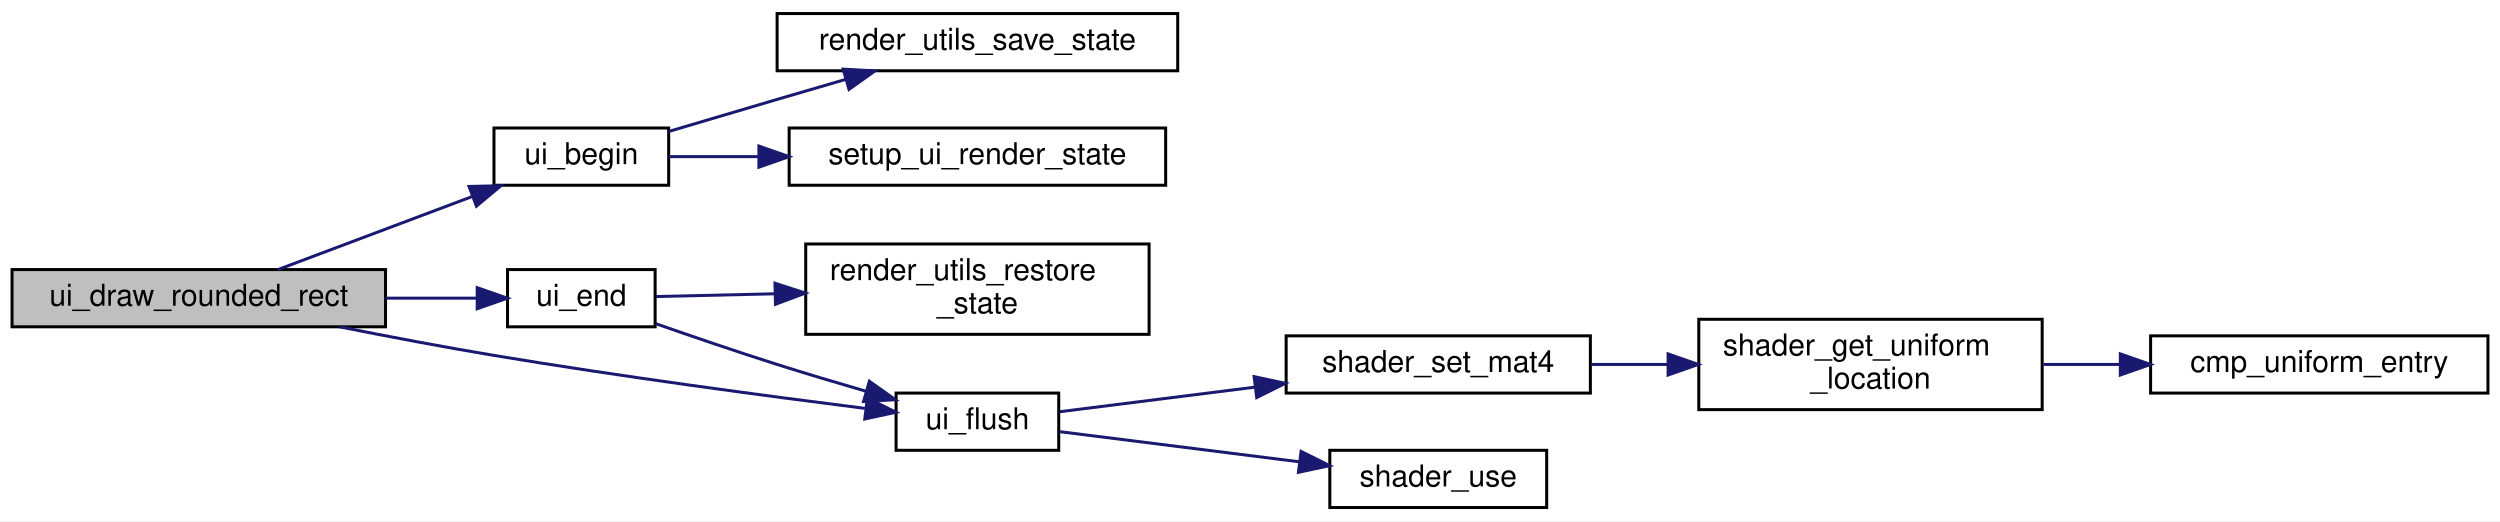
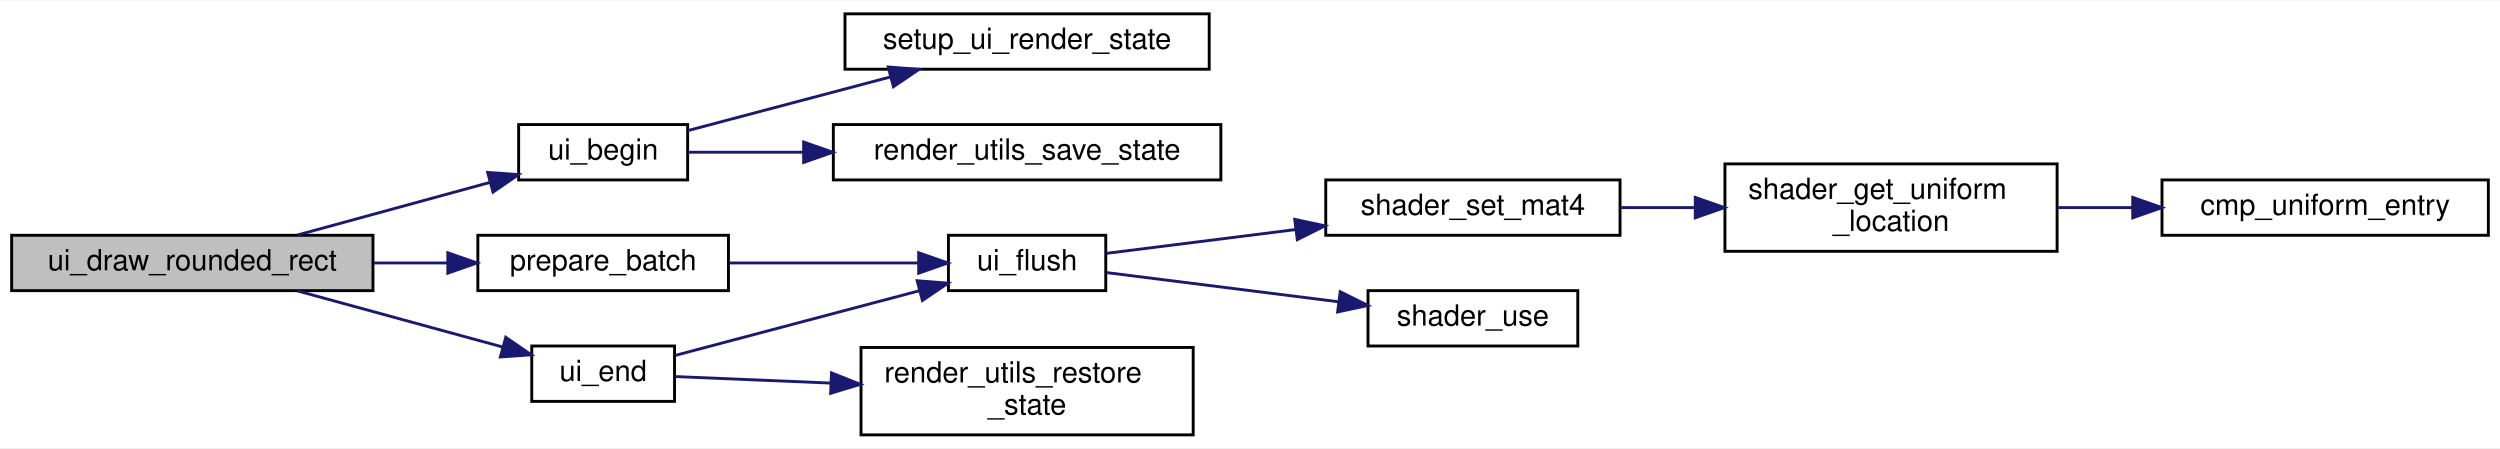
- <svg xmlns="http://www.w3.org/2000/svg" xmlns:xlink="http://www.w3.org/1999/xlink" width="830pt" height="173pt" viewBox="0.00 0.00 830.00 173.00">
-   <g id="graph0" class="graph" transform="scale(1 1) rotate(0) translate(4 169)">
-     <polygon fill="white" stroke="transparent" points="-4,4 -4,-169 826,-169 826,4 -4,4" />
+ <svg xmlns="http://www.w3.org/2000/svg" xmlns:xlink="http://www.w3.org/1999/xlink" width="858pt" height="154pt" viewBox="0.00 0.00 858.00 153.50">
+   <g id="graph0" class="graph" transform="scale(1 1) rotate(0) translate(4 149.5)">
+     <polygon fill="white" stroke="transparent" points="-4,4 -4,-149.5 854,-149.5 854,4 -4,4" />
    <g id="node1" class="node">
      <g id="a_node1">
        <a xlink:title="Draws a rounded rectangle with custom alpha.">
-           <polygon fill="#bfbfbf" stroke="black" points="0,-60.5 0,-79.5 124,-79.5 124,-60.5 0,-60.5" />
-           <text text-anchor="middle" x="62" y="-67.5" font-family="Helvetica,sans-Serif" font-size="10.00">ui_draw_rounded_rect</text>
+           <polygon fill="#bfbfbf" stroke="black" points="0,-50 0,-69 124,-69 124,-50 0,-50" />
+           <text text-anchor="middle" x="62" y="-57" font-family="Helvetica,sans-Serif" font-size="10.00">ui_draw_rounded_rect</text>
        </a>
      </g>
    </g>
    <g id="node2" class="node">
      <g id="a_node2">
-         <a xlink:href="ui_8c.html#a5356c389352db784027765ad0ef3aca5" target="_top" xlink:title="Begins a new UI batch.">
-           <polygon fill="white" stroke="black" points="160,-107.5 160,-126.5 218,-126.5 218,-107.5 160,-107.5" />
-           <text text-anchor="middle" x="189" y="-114.5" font-family="Helvetica,sans-Serif" font-size="10.00">ui_begin</text>
+         <a xlink:href="ui_8c.html#a2542a31c87c66c322c255f6110d7b273" target="_top" xlink:title=" ">
+           <polygon fill="white" stroke="black" points="160,-50 160,-69 246,-69 246,-50 160,-50" />
+           <text text-anchor="middle" x="203" y="-57" font-family="Helvetica,sans-Serif" font-size="10.00">prepare_batch</text>
        </a>
      </g>
    </g>
    <g id="edge1" class="edge">
-       <path fill="none" stroke="midnightblue" d="M88.3,-79.51C106.81,-86.47 132.17,-96.01 152.68,-103.72" />
-       <polygon fill="midnightblue" stroke="midnightblue" points="151.72,-107.1 162.31,-107.34 154.18,-100.55 151.72,-107.1" />
+       <path fill="none" stroke="midnightblue" d="M124.37,-59.5C132.76,-59.5 141.3,-59.5 149.51,-59.5" />
+       <polygon fill="midnightblue" stroke="midnightblue" points="149.69,-63 159.69,-59.5 149.69,-56 149.69,-63" />
+     </g>
+     <g id="node8" class="node">
+       <g id="a_node8">
+         <a xlink:href="ui_8c.html#a5356c389352db784027765ad0ef3aca5" target="_top" xlink:title="Begins a new UI batch.">
+           <polygon fill="white" stroke="black" points="174,-88 174,-107 232,-107 232,-88 174,-88" />
+           <text text-anchor="middle" x="203" y="-95" font-family="Helvetica,sans-Serif" font-size="10.00">ui_begin</text>
+         </a>
+       </g>
+     </g>
+     <g id="edge7" class="edge">
+       <path fill="none" stroke="midnightblue" d="M98.08,-69.09C118.26,-74.61 143.62,-81.54 164.24,-87.18" />
+       <polygon fill="midnightblue" stroke="midnightblue" points="163.36,-90.57 173.93,-89.83 165.21,-83.81 163.36,-90.57" />
+     </g>
+     <g id="node11" class="node">
+       <g id="a_node11">
+         <a xlink:href="ui_8c.html#afefa2b11544b44d05a8d2652e4e4883c" target="_top" xlink:title="Ends the current UI batch and restores OpenGL state.">
+           <polygon fill="white" stroke="black" points="178.5,-12 178.5,-31 227.5,-31 227.5,-12 178.5,-12" />
+           <text text-anchor="middle" x="203" y="-19" font-family="Helvetica,sans-Serif" font-size="10.00">ui_end</text>
+         </a>
+       </g>
+     </g>
+     <g id="edge10" class="edge">
+       <path fill="none" stroke="midnightblue" d="M98.08,-49.91C119.64,-44.02 147.12,-36.5 168.4,-30.68" />
+       <polygon fill="midnightblue" stroke="midnightblue" points="169.58,-33.99 178.3,-27.98 167.73,-27.24 169.58,-33.99" />
+     </g>
+     <g id="node3" class="node">
+       <g id="a_node3">
+         <a xlink:href="ui_8c.html#aa4b289c41e0a12611f72f031dda9bccd" target="_top" xlink:title="Flushes the current UI batch to the GPU.">
+           <polygon fill="white" stroke="black" points="321.5,-50 321.5,-69 375.5,-69 375.5,-50 321.5,-50" />
+           <text text-anchor="middle" x="348.5" y="-57" font-family="Helvetica,sans-Serif" font-size="10.00">ui_flush</text>
+         </a>
+       </g>
+     </g>
+     <g id="edge2" class="edge">
+       <path fill="none" stroke="midnightblue" d="M246.28,-59.5C266.88,-59.5 291.41,-59.5 311.16,-59.5" />
+       <polygon fill="midnightblue" stroke="midnightblue" points="311.29,-63 321.29,-59.5 311.29,-56 311.29,-63" />
+     </g>
+     <g id="node4" class="node">
+       <g id="a_node4">
+         <a xlink:href="shader_8h.html#a8067eb11f7d8c682b855b9f019e20f69" target="_top" xlink:title=" ">
+           <polygon fill="white" stroke="black" points="451,-69 451,-88 552,-88 552,-69 451,-69" />
+           <text text-anchor="middle" x="501.5" y="-76" font-family="Helvetica,sans-Serif" font-size="10.00">shader_set_mat4</text>
+         </a>
+       </g>
+     </g>
+     <g id="edge3" class="edge">
+       <path fill="none" stroke="midnightblue" d="M375.8,-62.81C393.68,-65.06 418.08,-68.13 440.56,-70.96" />
+       <polygon fill="midnightblue" stroke="midnightblue" points="440.36,-74.46 450.72,-72.24 441.23,-67.51 440.36,-74.46" />
+     </g>
+     <g id="node7" class="node">
+       <g id="a_node7">
+         <a xlink:href="shader_8h.html#ad80a771bc794ef6b652f13449129b645" target="_top" xlink:title="Activates the program for subsequent draw calls (glUseProgram).">
+           <polygon fill="white" stroke="black" points="465.5,-31 465.5,-50 537.5,-50 537.5,-31 465.5,-31" />
+           <text text-anchor="middle" x="501.5" y="-38" font-family="Helvetica,sans-Serif" font-size="10.00">shader_use</text>
+         </a>
+       </g>
+     </g>
+     <g id="edge6" class="edge">
+       <path fill="none" stroke="midnightblue" d="M375.8,-56.19C397.73,-53.43 429.47,-49.44 455.44,-46.17" />
+       <polygon fill="midnightblue" stroke="midnightblue" points="455.96,-49.63 465.44,-44.91 455.08,-42.69 455.96,-49.63" />
    </g>
    <g id="node5" class="node">
      <g id="a_node5">
-         <a xlink:href="ui_8c.html#afefa2b11544b44d05a8d2652e4e4883c" target="_top" xlink:title="Ends the current UI batch and restores OpenGL state.">
-           <polygon fill="white" stroke="black" points="164.5,-60.5 164.5,-79.5 213.5,-79.5 213.5,-60.5 164.5,-60.5" />
-           <text text-anchor="middle" x="189" y="-67.5" font-family="Helvetica,sans-Serif" font-size="10.00">ui_end</text>
+         <a xlink:href="shader_8c.html#a82b9361a8e17eeb1635a867b925a1b6c" target="_top" xlink:title="Retrieves a uniform location via binary search on the cache.">
+           <polygon fill="white" stroke="black" points="588,-63.5 588,-93.5 702,-93.5 702,-63.5 588,-63.5" />
+           <text text-anchor="start" x="596" y="-81.5" font-family="Helvetica,sans-Serif" font-size="10.00">shader_get_uniform</text>
+           <text text-anchor="middle" x="645" y="-70.5" font-family="Helvetica,sans-Serif" font-size="10.00">_location</text>
        </a>
      </g>
    </g>
    <g id="edge4" class="edge">
-       <path fill="none" stroke="midnightblue" d="M124.04,-70C134.48,-70 144.98,-70 154.37,-70" />
-       <polygon fill="midnightblue" stroke="midnightblue" points="154.43,-73.5 164.43,-70 154.43,-66.5 154.43,-73.5" />
+       <path fill="none" stroke="midnightblue" d="M552.39,-78.5C560.53,-78.5 569.08,-78.5 577.55,-78.5" />
+       <polygon fill="midnightblue" stroke="midnightblue" points="577.81,-82 587.81,-78.5 577.81,-75 577.81,-82" />
    </g>
-     <g id="node7" class="node">
-       <g id="a_node7">
-         <a xlink:href="ui_8c.html#aa4b289c41e0a12611f72f031dda9bccd" target="_top" xlink:title="Flushes the current UI batch to the GPU.">
-           <polygon fill="white" stroke="black" points="293.5,-19.5 293.5,-38.5 347.5,-38.5 347.5,-19.5 293.5,-19.5" />
-           <text text-anchor="middle" x="320.5" y="-26.5" font-family="Helvetica,sans-Serif" font-size="10.00">ui_flush</text>
+     <g id="node6" class="node">
+       <g id="a_node6">
+         <a xlink:href="shader_8c.html#a377953af1b2ffd8ad74148f72f2bdc8d" target="_top" xlink:title=" ">
+           <polygon fill="white" stroke="black" points="738,-69 738,-88 850,-88 850,-69 738,-69" />
+           <text text-anchor="middle" x="794" y="-76" font-family="Helvetica,sans-Serif" font-size="10.00">cmp_uniform_entry</text>
+         </a>
+       </g>
+     </g>
+     <g id="edge5" class="edge">
+       <path fill="none" stroke="midnightblue" d="M702.41,-78.5C710.7,-78.5 719.3,-78.5 727.75,-78.5" />
+       <polygon fill="midnightblue" stroke="midnightblue" points="727.95,-82 737.95,-78.5 727.95,-75 727.95,-82" />
+     </g>
+     <g id="node9" class="node">
+       <g id="a_node9">
+         <a xlink:href="render__utils_8h.html#aa6f98bd6406323d50aa3beb34f2bd8a9" target="_top" xlink:title="Saves current OpenGL state to a backup struct.">
+           <polygon fill="white" stroke="black" points="282,-88 282,-107 415,-107 415,-88 282,-88" />
+           <text text-anchor="middle" x="348.5" y="-95" font-family="Helvetica,sans-Serif" font-size="10.00">render_utils_save_state</text>
+         </a>
+       </g>
+     </g>
+     <g id="edge8" class="edge">
+       <path fill="none" stroke="midnightblue" d="M232.01,-97.5C243.49,-97.5 257.4,-97.5 271.52,-97.5" />
+       <polygon fill="midnightblue" stroke="midnightblue" points="271.81,-101 281.81,-97.5 271.81,-94 271.81,-101" />
+     </g>
+     <g id="node10" class="node">
+       <g id="a_node10">
+         <a xlink:href="ui_8c.html#a05f2c5e6678bcb2f958195dcab774062" target="_top" xlink:title=" ">
+           <polygon fill="white" stroke="black" points="286,-126 286,-145 411,-145 411,-126 286,-126" />
+           <text text-anchor="middle" x="348.5" y="-133" font-family="Helvetica,sans-Serif" font-size="10.00">setup_ui_render_state</text>
+         </a>
+       </g>
+     </g>
+     <g id="edge9" class="edge">
+       <path fill="none" stroke="midnightblue" d="M232.01,-104.92C251.76,-110.15 278.66,-117.27 301.54,-123.33" />
+       <polygon fill="midnightblue" stroke="midnightblue" points="300.83,-126.76 311.39,-125.94 302.62,-119.99 300.83,-126.76" />
+     </g>
+     <g id="edge12" class="edge">
+       <path fill="none" stroke="midnightblue" d="M227.7,-27.77C250.47,-33.8 285.18,-43 311.4,-49.94" />
+       <polygon fill="midnightblue" stroke="midnightblue" points="310.77,-53.4 321.34,-52.57 312.57,-46.63 310.77,-53.4" />
+     </g>
+     <g id="node12" class="node">
+       <g id="a_node12">
+         <a xlink:href="render__utils_8h.html#aa6820952026feea828b06074d33f0a96" target="_top" xlink:title="Restores OpenGL state from a backup struct.">
+           <polygon fill="white" stroke="black" points="291.5,-0.5 291.5,-30.5 405.5,-30.5 405.5,-0.5 291.5,-0.5" />
+           <text text-anchor="start" x="299.5" y="-18.5" font-family="Helvetica,sans-Serif" font-size="10.00">render_utils_restore</text>
+           <text text-anchor="middle" x="348.5" y="-7.5" font-family="Helvetica,sans-Serif" font-size="10.00">_state</text>
        </a>
      </g>
    </g>
    <g id="edge11" class="edge">
-       <path fill="none" stroke="midnightblue" d="M108.79,-60.48C124.94,-57.27 143.24,-53.79 160,-51 202.11,-43.98 250.75,-37.5 283.14,-33.42" />
-       <polygon fill="midnightblue" stroke="midnightblue" points="283.97,-36.85 293.46,-32.13 283.11,-29.9 283.97,-36.85" />
-     </g>
-     <g id="node3" class="node">
-       <g id="a_node3">
-         <a xlink:href="render__utils_8h.html#aa6f98bd6406323d50aa3beb34f2bd8a9" target="_top" xlink:title="Saves current OpenGL state to a backup struct.">
-           <polygon fill="white" stroke="black" points="254,-145.5 254,-164.5 387,-164.5 387,-145.5 254,-145.5" />
-           <text text-anchor="middle" x="320.5" y="-152.5" font-family="Helvetica,sans-Serif" font-size="10.00">render_utils_save_state</text>
-         </a>
-       </g>
-     </g>
-     <g id="edge2" class="edge">
-       <path fill="none" stroke="midnightblue" d="M218.03,-125.36C229.21,-128.69 242.21,-132.54 254,-136 261.35,-138.16 269.16,-140.44 276.74,-142.64" />
-       <polygon fill="midnightblue" stroke="midnightblue" points="275.92,-146.05 286.5,-145.47 277.87,-139.32 275.92,-146.05" />
-     </g>
-     <g id="node4" class="node">
-       <g id="a_node4">
-         <a xlink:href="ui_8c.html#a05f2c5e6678bcb2f958195dcab774062" target="_top" xlink:title=" ">
-           <polygon fill="white" stroke="black" points="258,-107.5 258,-126.5 383,-126.5 383,-107.5 258,-107.5" />
-           <text text-anchor="middle" x="320.5" y="-114.5" font-family="Helvetica,sans-Serif" font-size="10.00">setup_ui_render_state</text>
-         </a>
-       </g>
-     </g>
-     <g id="edge3" class="edge">
-       <path fill="none" stroke="midnightblue" d="M218.1,-117C227.01,-117 237.29,-117 247.83,-117" />
-       <polygon fill="midnightblue" stroke="midnightblue" points="247.96,-120.5 257.96,-117 247.96,-113.5 247.96,-120.5" />
-     </g>
-     <g id="node6" class="node">
-       <g id="a_node6">
-         <a xlink:href="render__utils_8h.html#aa6820952026feea828b06074d33f0a96" target="_top" xlink:title="Restores OpenGL state from a backup struct.">
-           <polygon fill="white" stroke="black" points="263.5,-58 263.5,-88 377.5,-88 377.5,-58 263.5,-58" />
-           <text text-anchor="start" x="271.5" y="-76" font-family="Helvetica,sans-Serif" font-size="10.00">render_utils_restore</text>
-           <text text-anchor="middle" x="320.5" y="-65" font-family="Helvetica,sans-Serif" font-size="10.00">_state</text>
-         </a>
-       </g>
-     </g>
-     <g id="edge5" class="edge">
-       <path fill="none" stroke="midnightblue" d="M213.75,-70.55C224.97,-70.81 238.99,-71.13 253.11,-71.46" />
-       <polygon fill="midnightblue" stroke="midnightblue" points="253.29,-74.97 263.37,-71.7 253.45,-67.97 253.29,-74.97" />
-     </g>
-     <g id="edge6" class="edge">
-       <path fill="none" stroke="midnightblue" d="M213.62,-61.57C225.66,-57.36 240.56,-52.26 254,-48 263.55,-44.98 273.94,-41.87 283.58,-39.08" />
-       <polygon fill="midnightblue" stroke="midnightblue" points="284.63,-42.42 293.28,-36.29 282.7,-35.69 284.63,-42.42" />
-     </g>
-     <g id="node8" class="node">
-       <g id="a_node8">
-         <a xlink:href="shader_8h.html#a8067eb11f7d8c682b855b9f019e20f69" target="_top" xlink:title=" ">
-           <polygon fill="white" stroke="black" points="423,-38.5 423,-57.5 524,-57.5 524,-38.5 423,-38.5" />
-           <text text-anchor="middle" x="473.5" y="-45.5" font-family="Helvetica,sans-Serif" font-size="10.00">shader_set_mat4</text>
-         </a>
-       </g>
-     </g>
-     <g id="edge7" class="edge">
-       <path fill="none" stroke="midnightblue" d="M347.8,-32.31C365.68,-34.56 390.08,-37.63 412.56,-40.46" />
-       <polygon fill="midnightblue" stroke="midnightblue" points="412.36,-43.96 422.72,-41.74 413.23,-37.01 412.36,-43.96" />
-     </g>
-     <g id="node11" class="node">
-       <g id="a_node11">
-         <a xlink:href="shader_8h.html#ad80a771bc794ef6b652f13449129b645" target="_top" xlink:title="Activates the program for subsequent draw calls (glUseProgram).">
-           <polygon fill="white" stroke="black" points="437.5,-0.5 437.5,-19.5 509.5,-19.5 509.5,-0.5 437.5,-0.5" />
-           <text text-anchor="middle" x="473.5" y="-7.5" font-family="Helvetica,sans-Serif" font-size="10.00">shader_use</text>
-         </a>
-       </g>
-     </g>
-     <g id="edge10" class="edge">
-       <path fill="none" stroke="midnightblue" d="M347.8,-25.69C369.73,-22.93 401.47,-18.94 427.44,-15.67" />
-       <polygon fill="midnightblue" stroke="midnightblue" points="427.96,-19.13 437.44,-14.41 427.08,-12.19 427.96,-19.13" />
-     </g>
-     <g id="node9" class="node">
-       <g id="a_node9">
-         <a xlink:href="shader_8c.html#a82b9361a8e17eeb1635a867b925a1b6c" target="_top" xlink:title="Retrieves a uniform location via binary search on the cache.">
-           <polygon fill="white" stroke="black" points="560,-33 560,-63 674,-63 674,-33 560,-33" />
-           <text text-anchor="start" x="568" y="-51" font-family="Helvetica,sans-Serif" font-size="10.00">shader_get_uniform</text>
-           <text text-anchor="middle" x="617" y="-40" font-family="Helvetica,sans-Serif" font-size="10.00">_location</text>
-         </a>
-       </g>
-     </g>
-     <g id="edge8" class="edge">
-       <path fill="none" stroke="midnightblue" d="M524.39,-48C532.53,-48 541.08,-48 549.55,-48" />
-       <polygon fill="midnightblue" stroke="midnightblue" points="549.81,-51.5 559.81,-48 549.81,-44.5 549.81,-51.5" />
-     </g>
-     <g id="node10" class="node">
-       <g id="a_node10">
-         <a xlink:href="shader_8c.html#a377953af1b2ffd8ad74148f72f2bdc8d" target="_top" xlink:title=" ">
-           <polygon fill="white" stroke="black" points="710,-38.5 710,-57.5 822,-57.5 822,-38.5 710,-38.5" />
-           <text text-anchor="middle" x="766" y="-45.5" font-family="Helvetica,sans-Serif" font-size="10.00">cmp_uniform_entry</text>
-         </a>
-       </g>
-     </g>
-     <g id="edge9" class="edge">
-       <path fill="none" stroke="midnightblue" d="M674.41,-48C682.7,-48 691.3,-48 699.75,-48" />
-       <polygon fill="midnightblue" stroke="midnightblue" points="699.95,-51.5 709.95,-48 699.95,-44.5 699.95,-51.5" />
+       <path fill="none" stroke="midnightblue" d="M227.7,-20.51C242.34,-19.9 261.92,-19.08 281.01,-18.28" />
+       <polygon fill="midnightblue" stroke="midnightblue" points="281.37,-21.77 291.22,-17.85 281.08,-14.77 281.37,-21.77" />
    </g>
  </g>
</svg>
